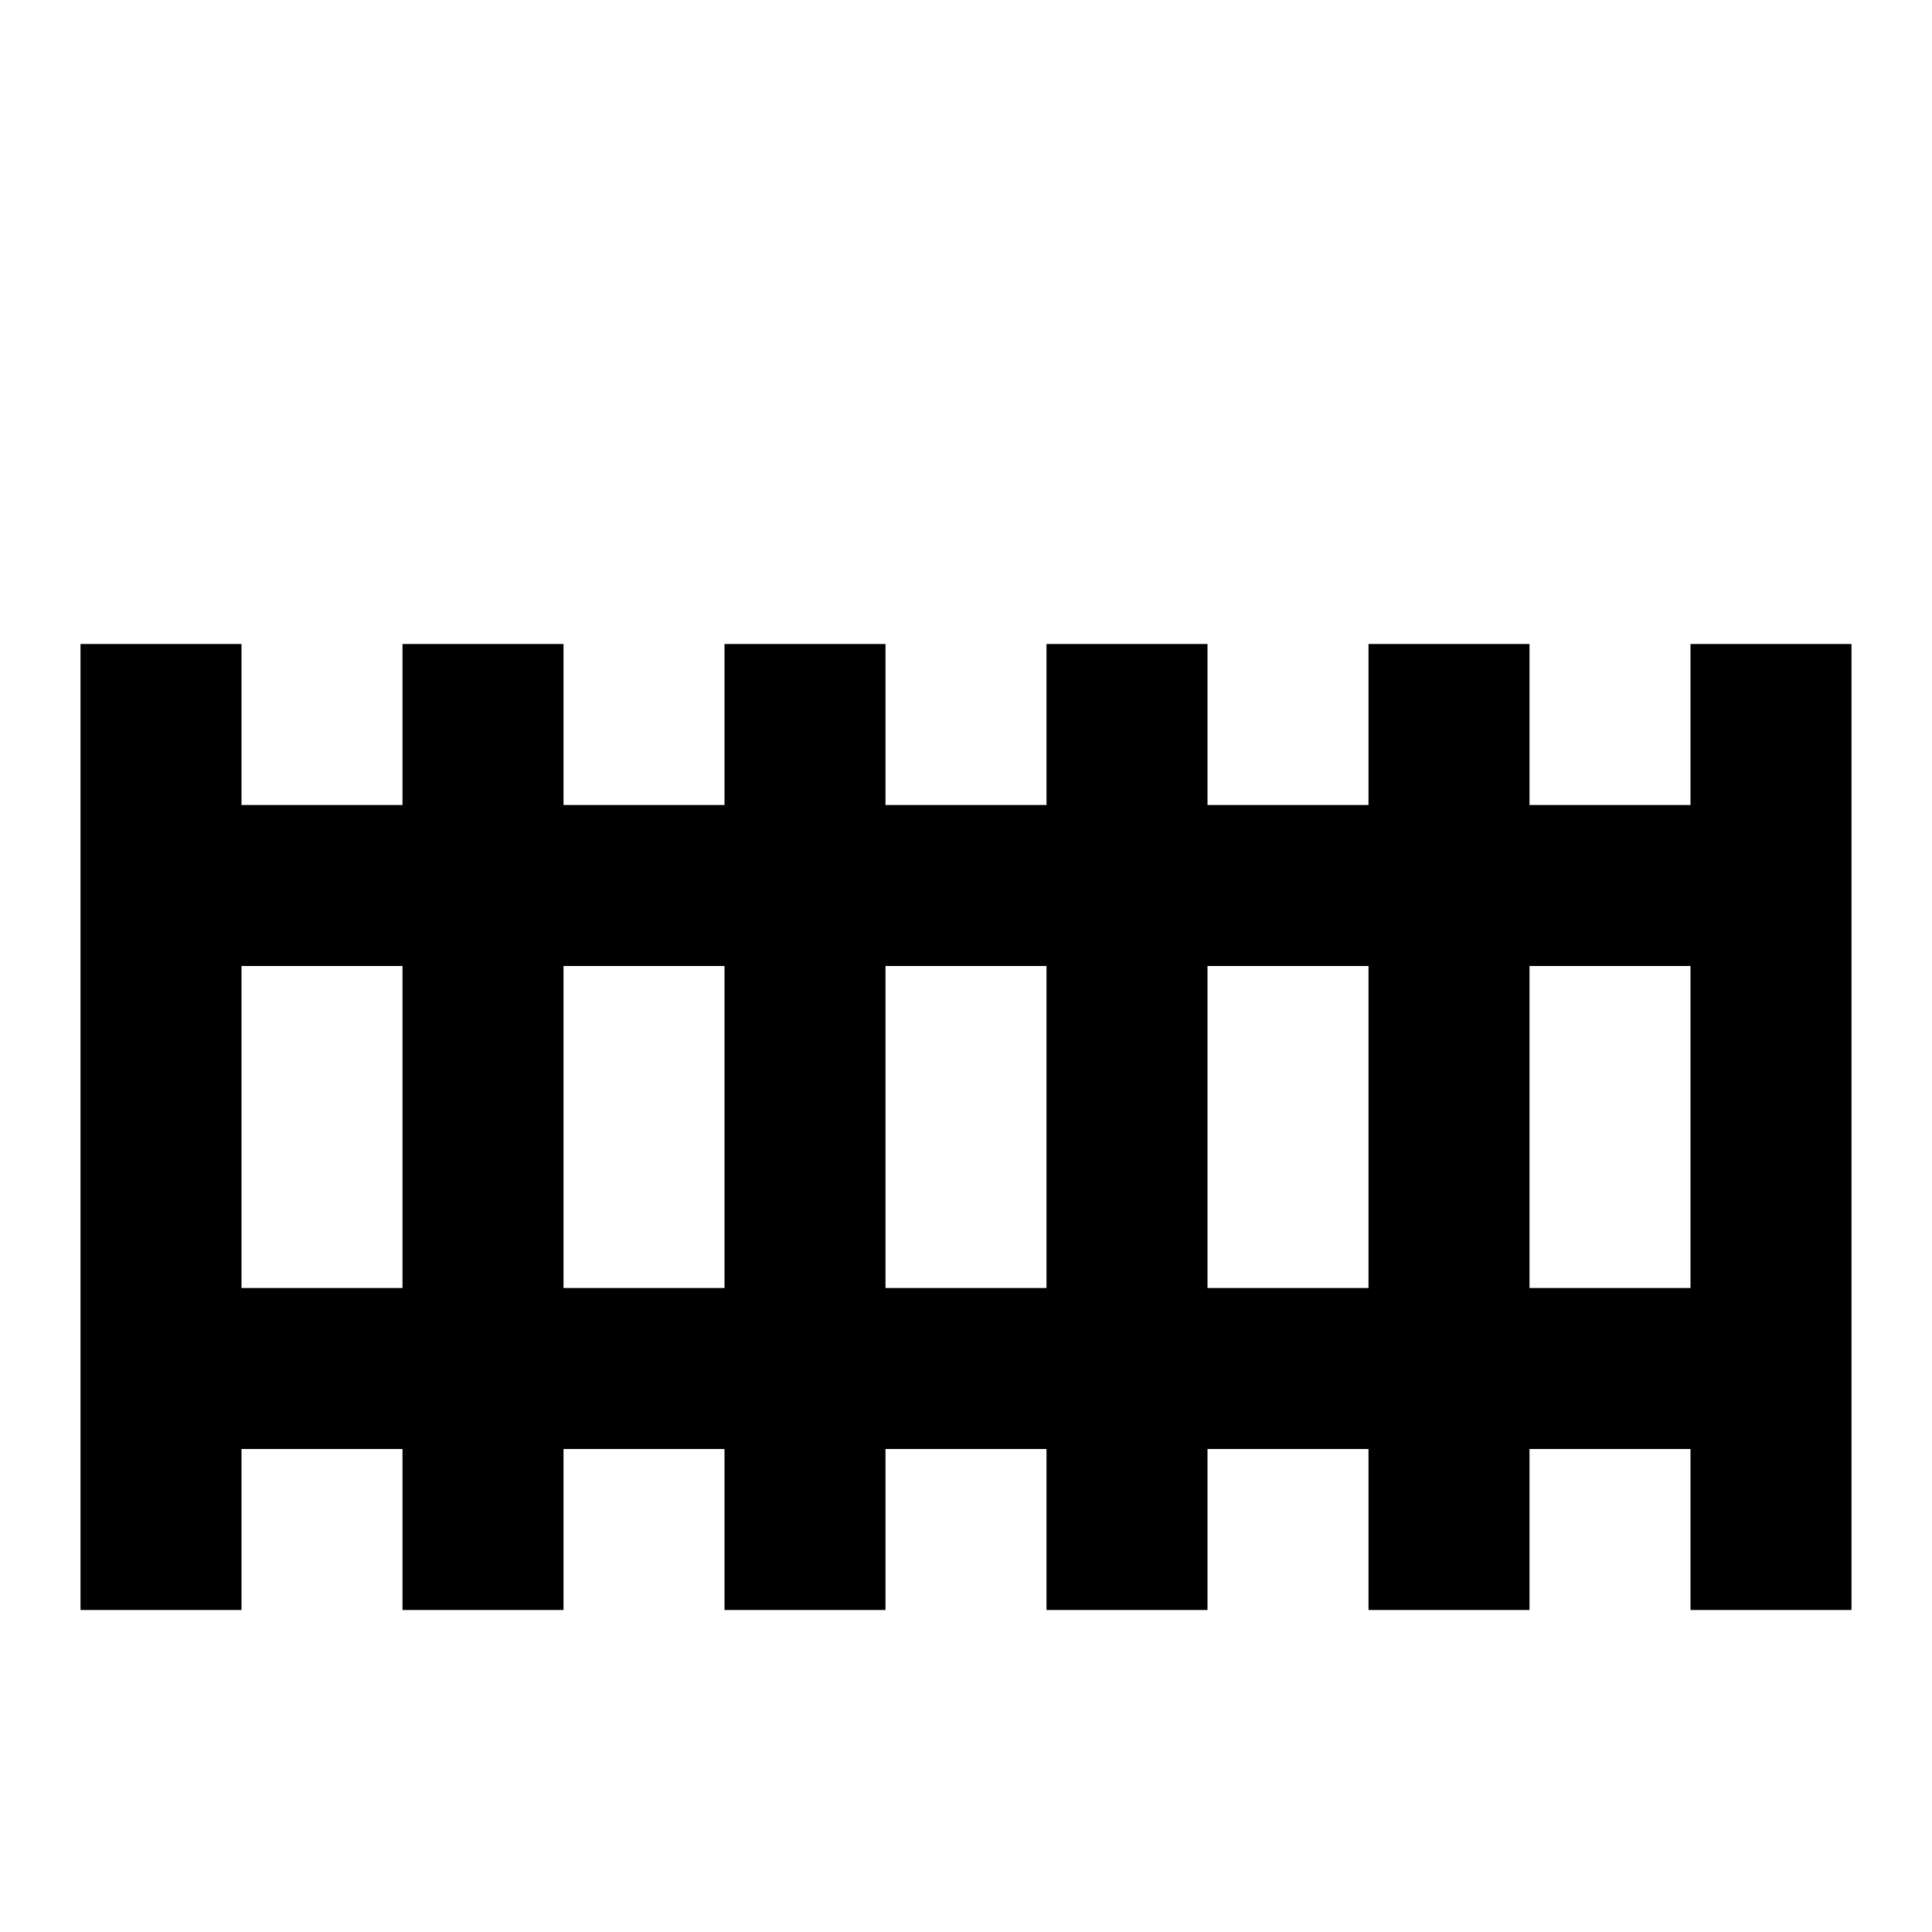
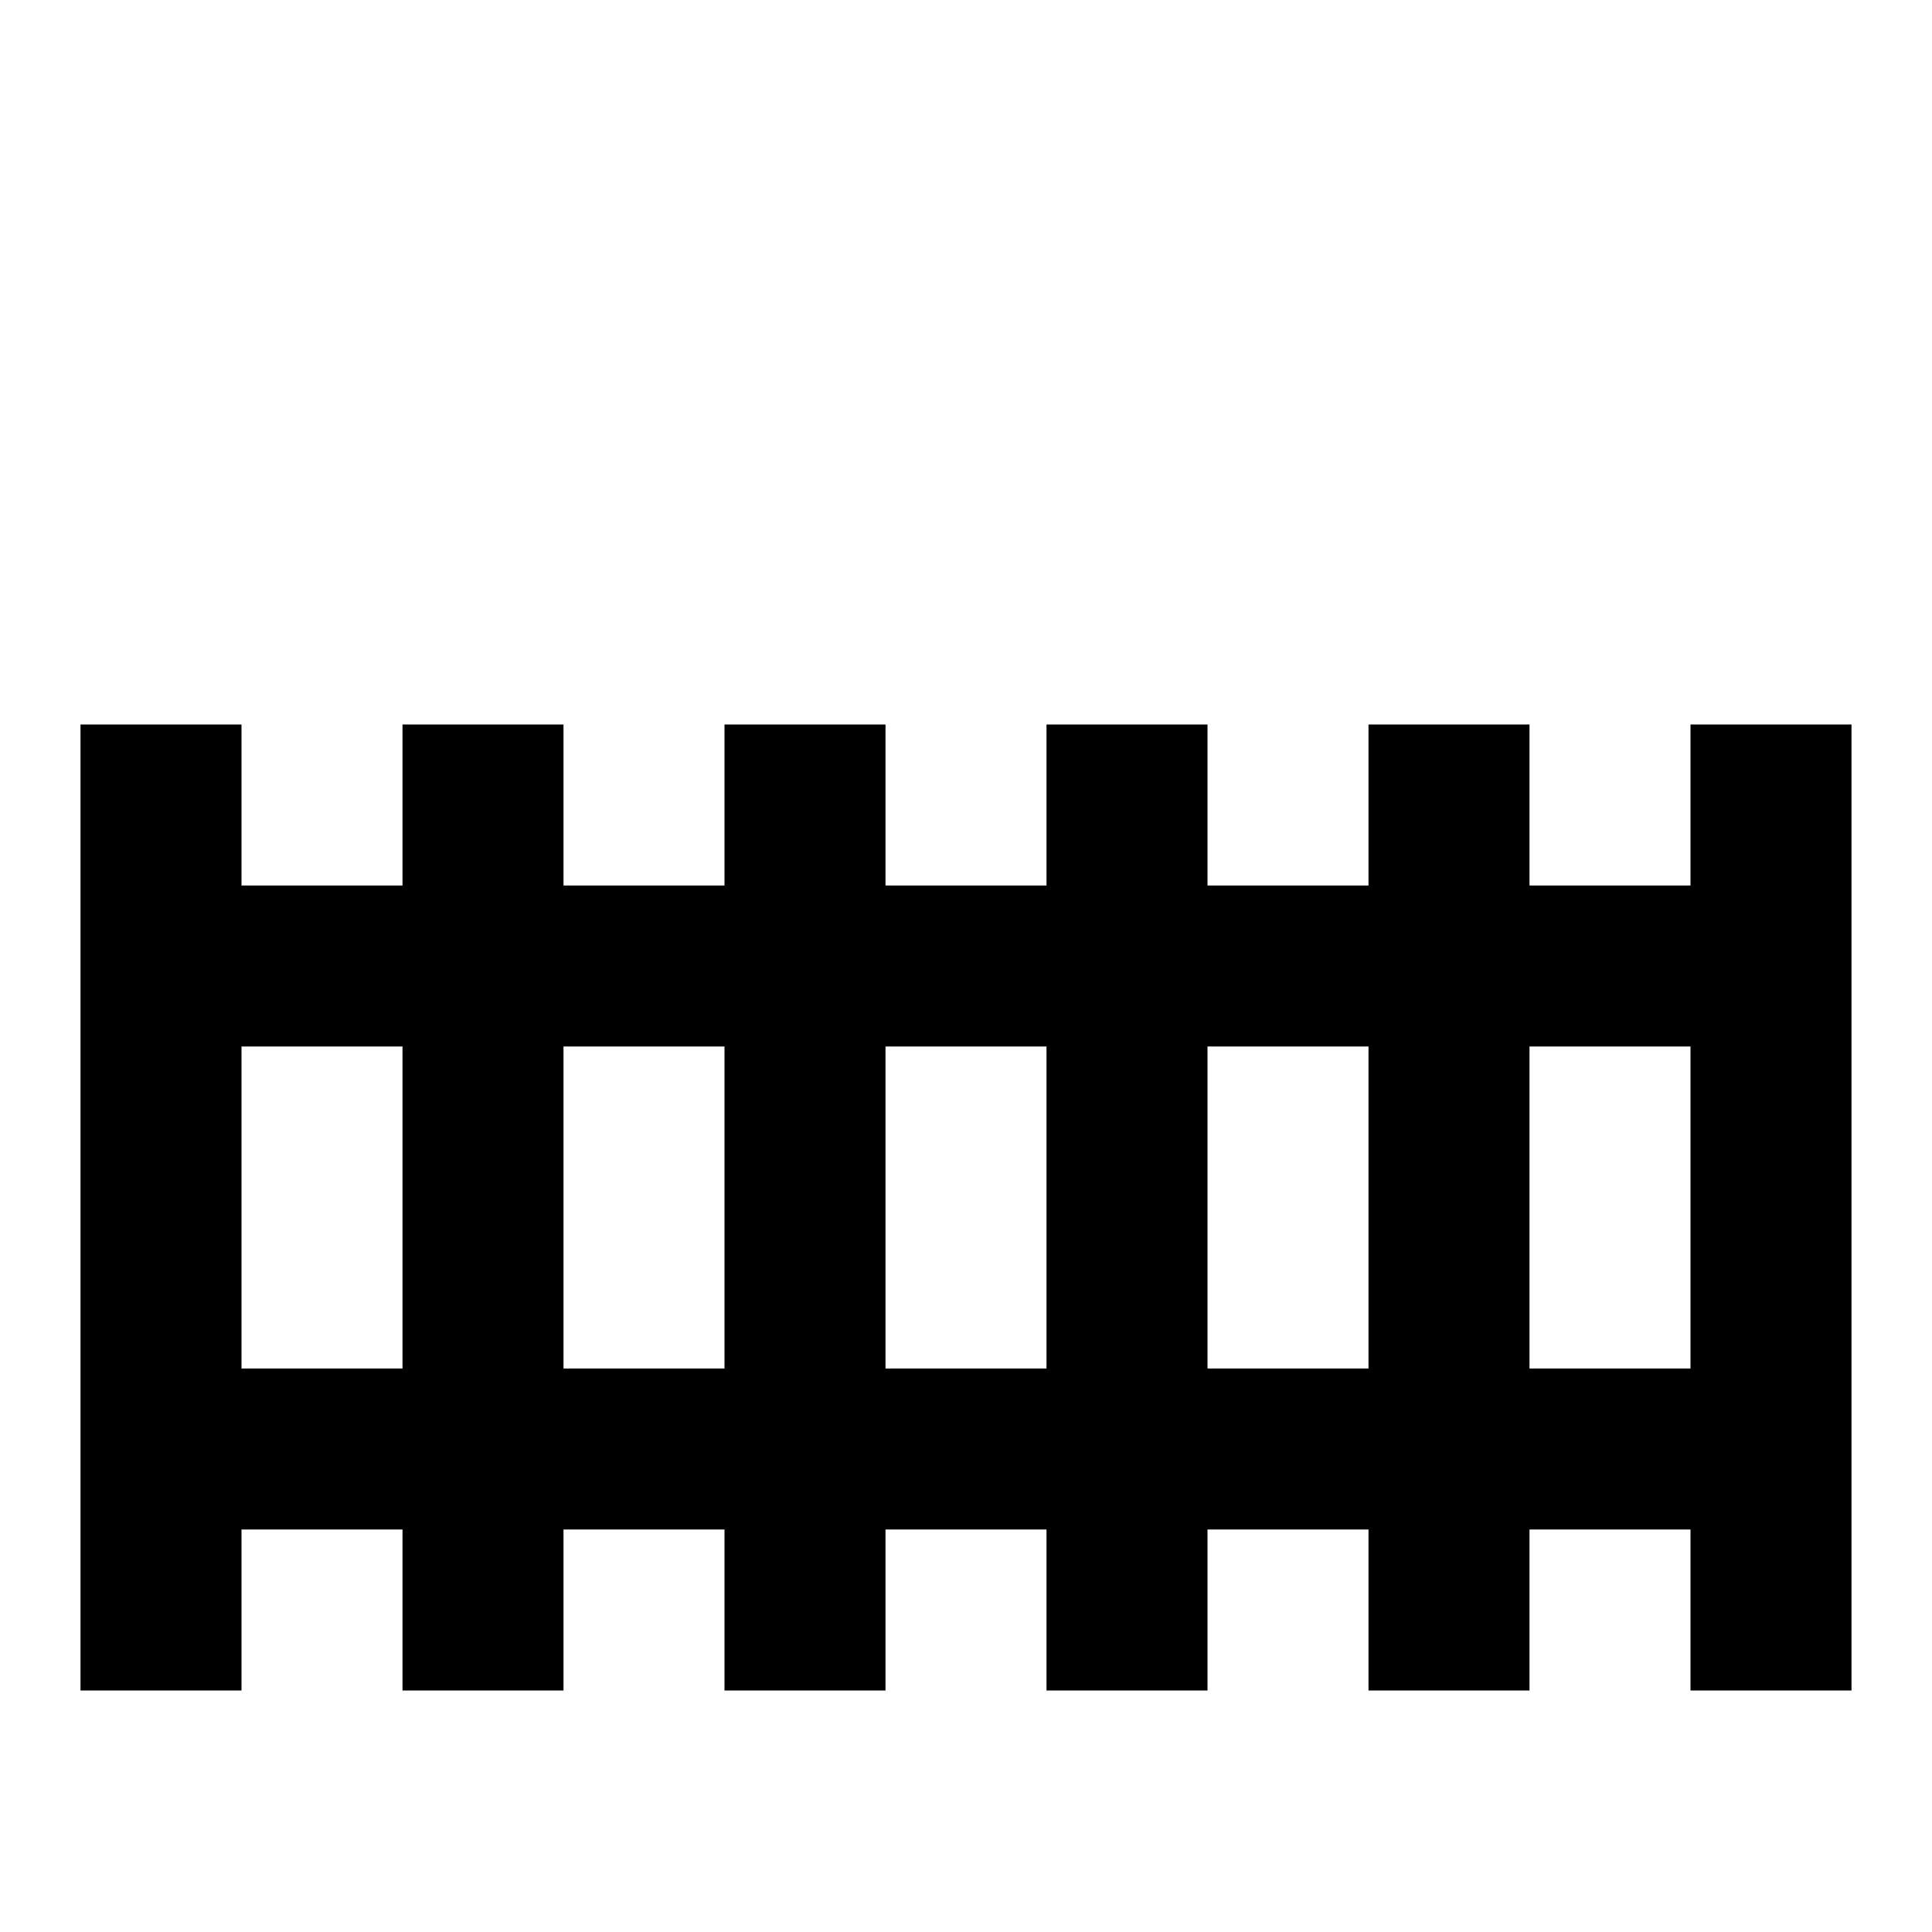
<svg xmlns="http://www.w3.org/2000/svg" version="1.1" id="mdi-fence" width="24" height="24" viewBox="0 0 24 24">
-   <path d="M9 8V10H7V8H5V10H3V8H1V20H3V18H5V20H7V18H9V20H11V18H13V20H15V18H17V20H19V18H21V20H23V8H21V10H19V8H17V10H15V8H13V10H11V8H9M3 12H5V16H3V12M7 12H9V16H7V12M11 12H13V16H11V12M15 12H17V16H15V12M19 12H21V16H19V12Z" />
+   <path d="M9 9V11H7V9H5V11H3V9H1V21H3V19H5V21H7V19H9V21H11V19H13V21H15V19H17V21H19V19H21V21H23V9H21V11H19V9H17V11H15V9H13V11H11V9H9M3 13H5V17H3V13M7 13H9V17H7V13M11 13H13V17H11V13M15 13H17V17H15V13M19 13H21V17H19V13Z" />
</svg>
